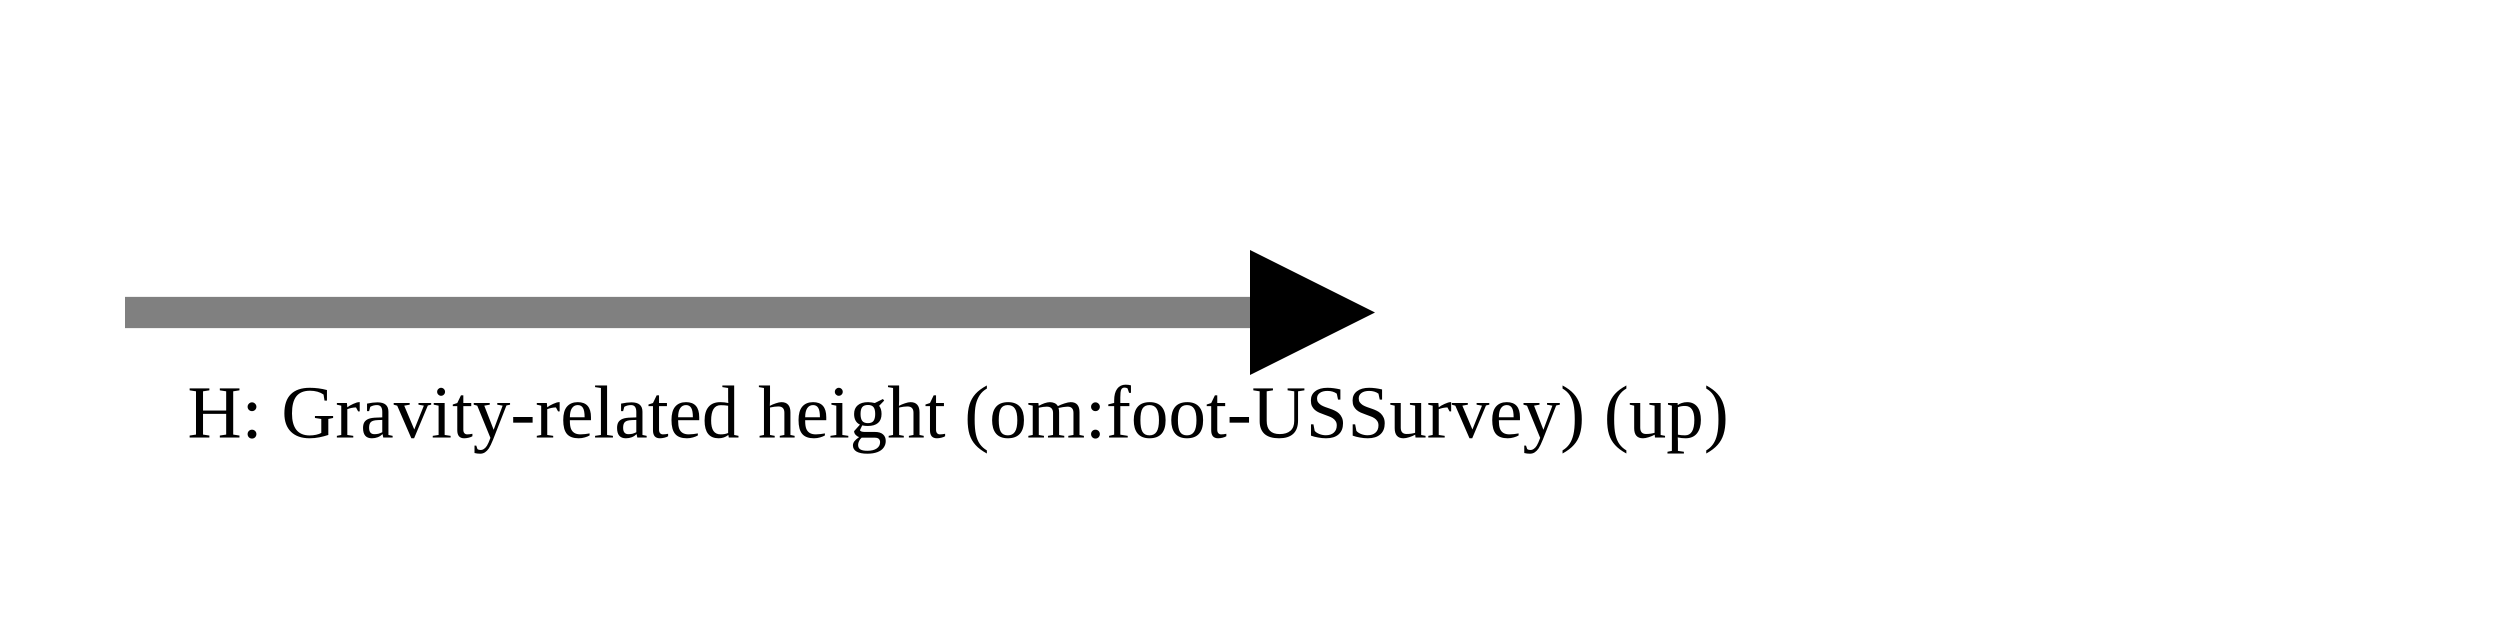
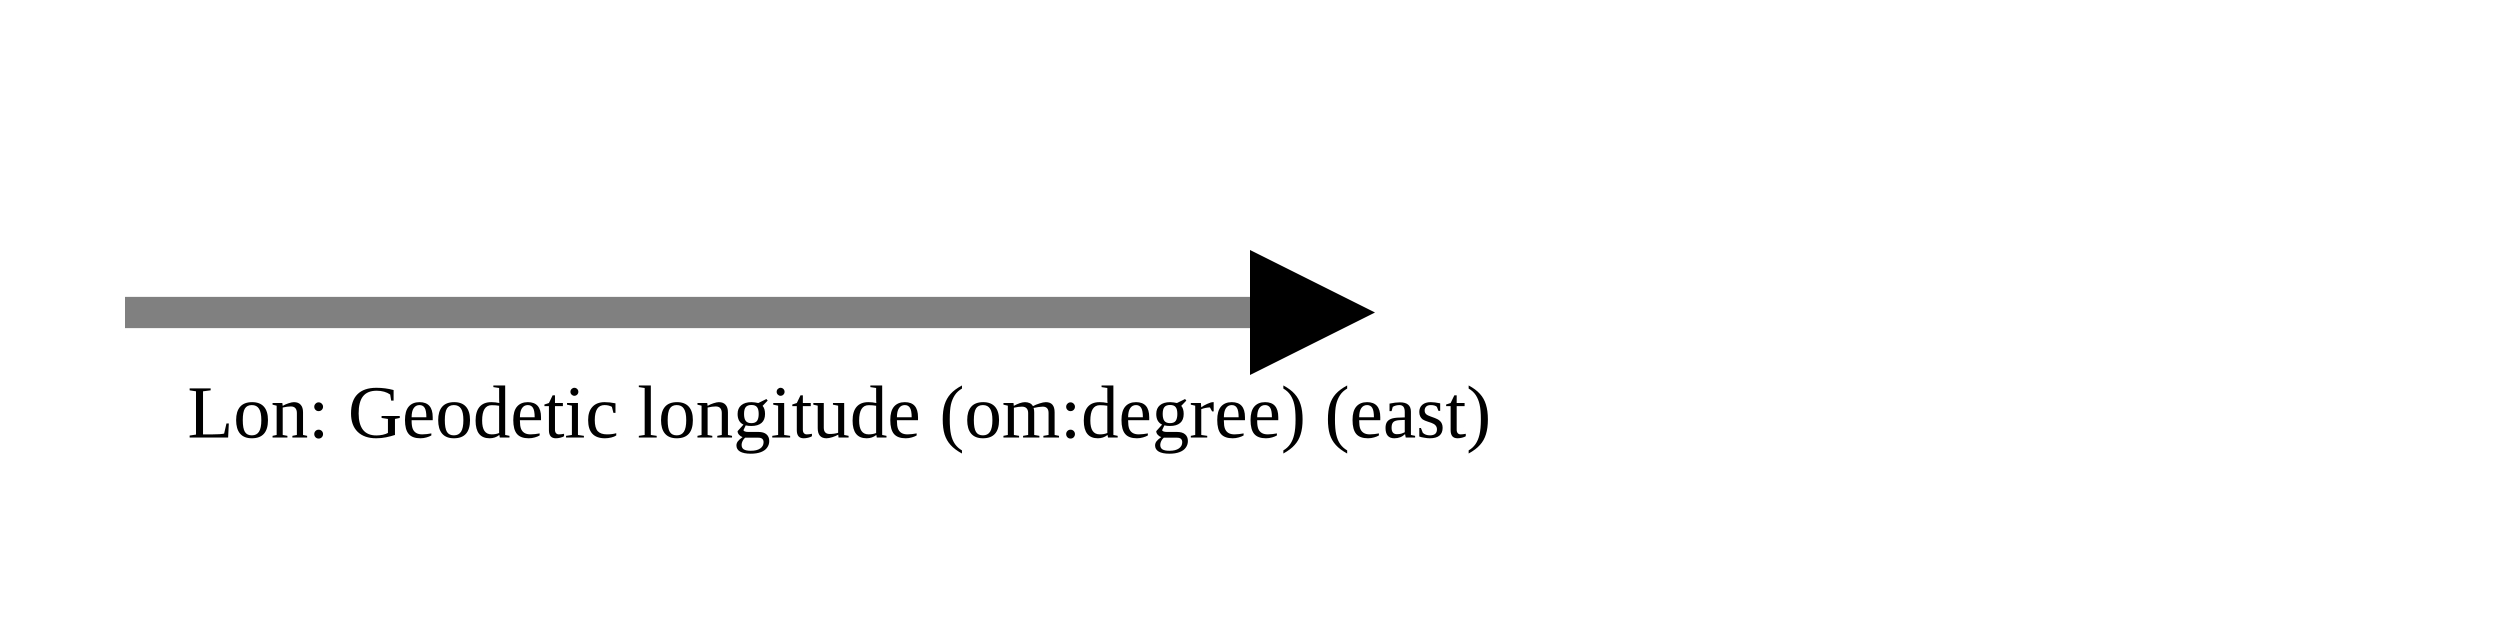
<svg xmlns="http://www.w3.org/2000/svg" version="1.1" width="400" height="100" viewbox="0 0 275 100">
  <defs>
    <marker id="arrowhead" markerWidth="10" markerHeight="7" refX="0" refY="2" orient="auto">
      <polygon points="0 0, 4 2, 0 4" />
    </marker>
  </defs>
  <line x1="20" y1="50" x2="200" y2="50" stroke="gray" stroke-width="5" marker-end="url(#arrowhead)" />
-   <text x="30" y="70" class="small">H: Gravity-related height (om:foot-USSurvey) (up)</text>
+   <text x="30" y="70" class="small">Lon: Geodetic longitude (om:degree) (east)</text>
</svg>
